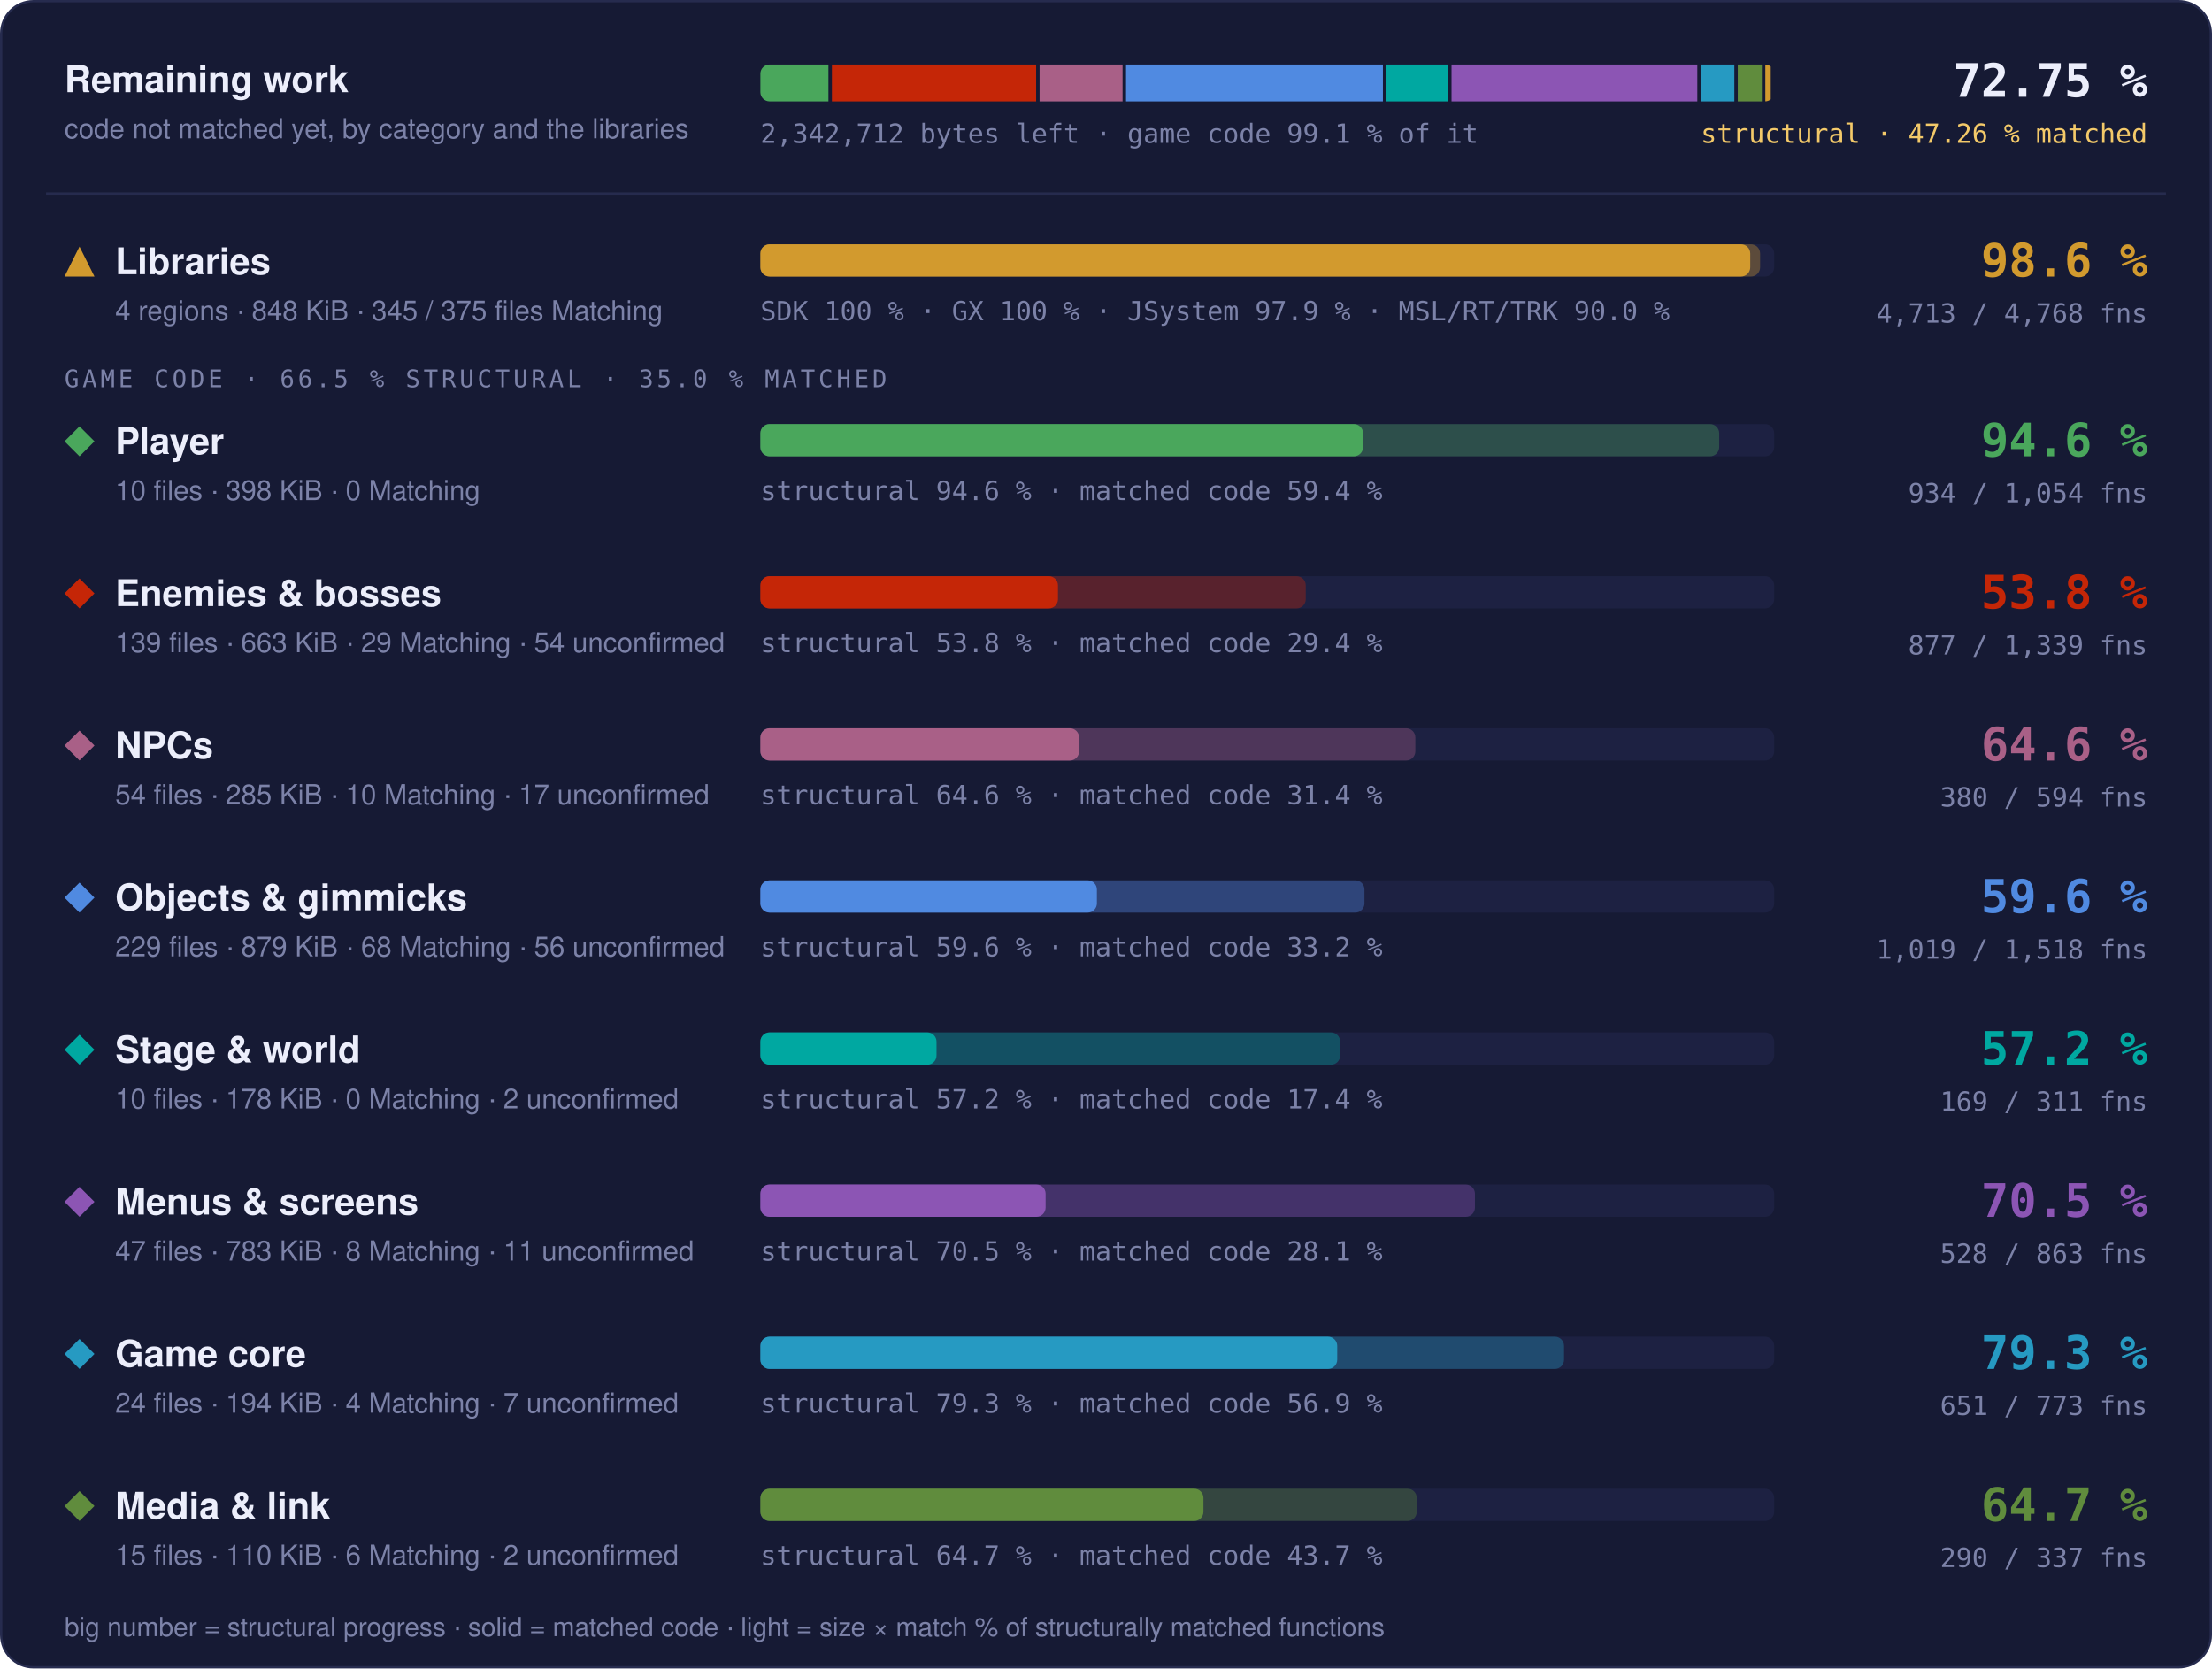
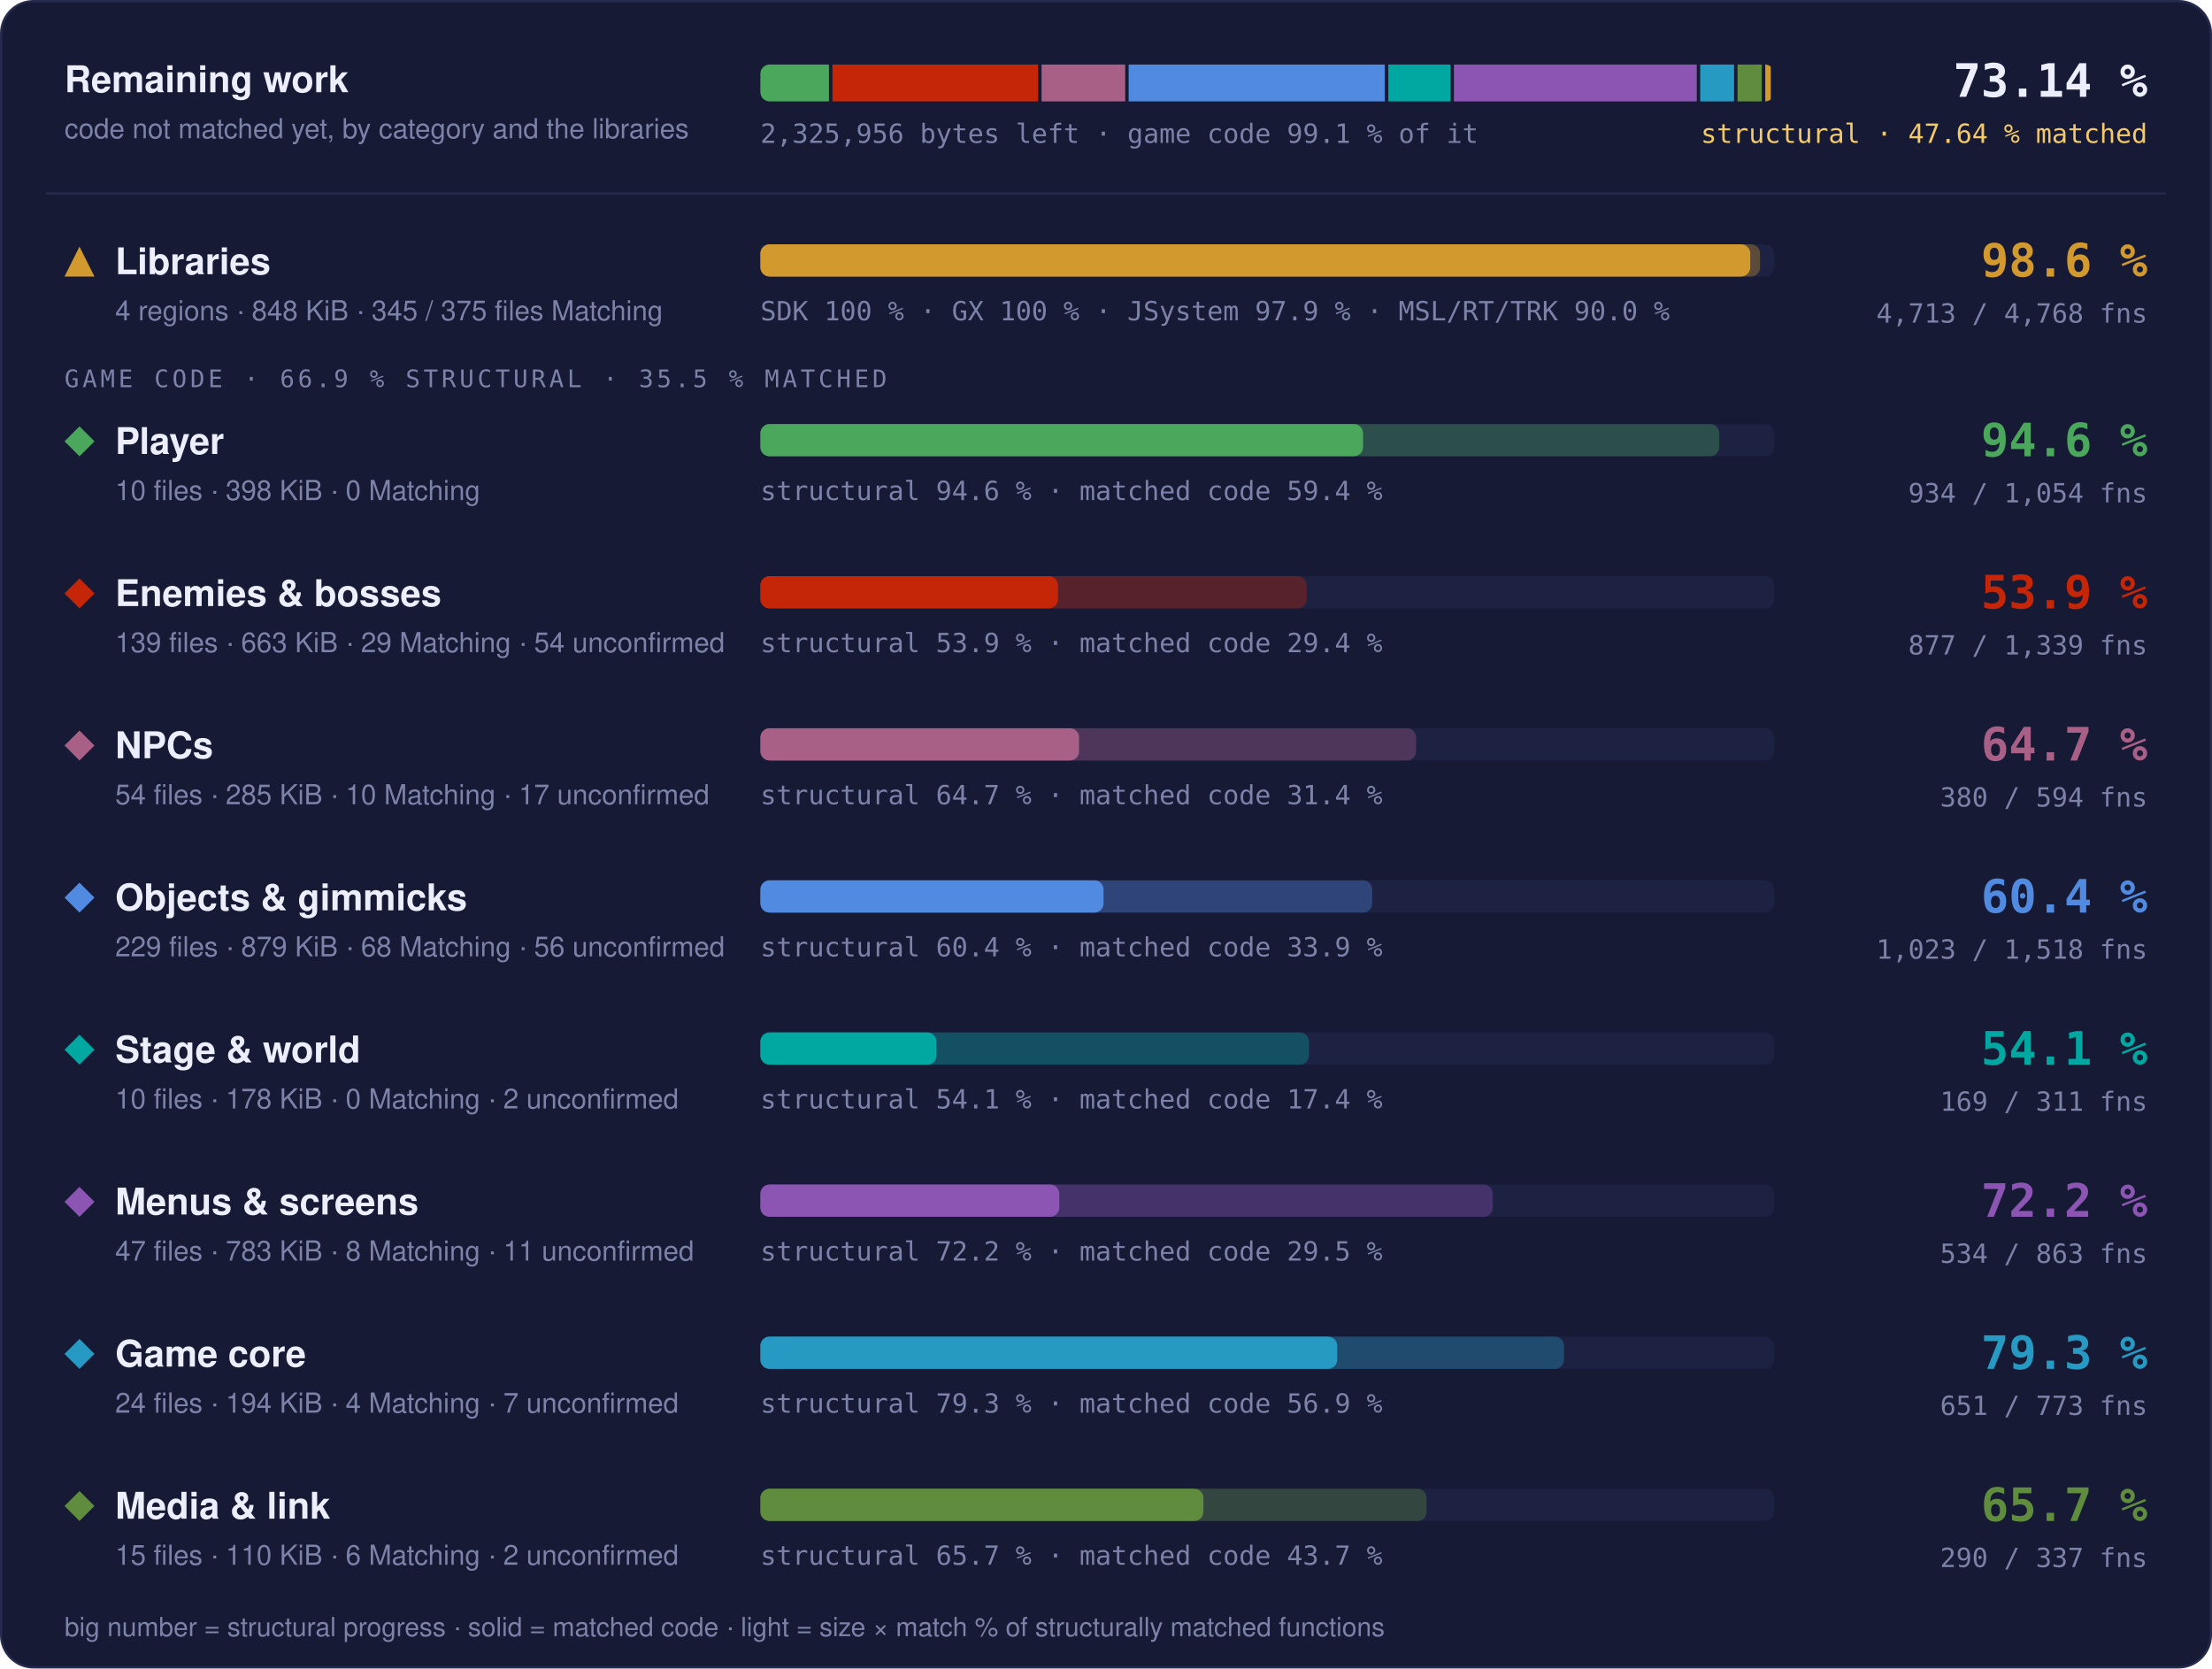
- <svg xmlns="http://www.w3.org/2000/svg" width="960" height="724" viewBox="0 0 960 724" role="img" aria-label="Progress overview: Libraries 98.6 % structural, 97.6 % matched code, 4713 of 4768 functions; Player 94.6 % structural, 59.4 % matched code, 934 of 1054 functions; Enemies &amp; bosses 53.8 % structural, 29.4 % matched code, 877 of 1339 functions; NPCs 64.6 % structural, 31.4 % matched code, 380 of 594 functions; Objects &amp; gimmicks 59.6 % structural, 33.2 % matched code, 1019 of 1518 functions; Stage &amp; world 57.2 % structural, 17.4 % matched code, 169 of 311 functions; Menus &amp; screens 70.5 % structural, 28.1 % matched code, 528 of 863 functions; Game core 79.3 % structural, 56.9 % matched code, 651 of 773 functions; Media &amp; link 64.7 % structural, 43.7 % matched code, 290 of 337 functions">
+ <svg xmlns="http://www.w3.org/2000/svg" width="960" height="724" viewBox="0 0 960 724" role="img" aria-label="Progress overview: Libraries 98.6 % structural, 97.6 % matched code, 4713 of 4768 functions; Player 94.6 % structural, 59.4 % matched code, 934 of 1054 functions; Enemies &amp; bosses 53.9 % structural, 29.4 % matched code, 877 of 1339 functions; NPCs 64.7 % structural, 31.4 % matched code, 380 of 594 functions; Objects &amp; gimmicks 60.4 % structural, 33.9 % matched code, 1023 of 1518 functions; Stage &amp; world 54.1 % structural, 17.4 % matched code, 169 of 311 functions; Menus &amp; screens 72.2 % structural, 29.5 % matched code, 534 of 863 functions; Game core 79.3 % structural, 56.9 % matched code, 651 of 773 functions; Media &amp; link 65.7 % structural, 43.7 % matched code, 290 of 337 functions">
  <style>text { font-family: -apple-system, BlinkMacSystemFont, 'Segoe UI', Helvetica, Arial, sans-serif; } .mono { font-family: ui-monospace, SFMono-Regular, 'SF Mono', Menlo, Consolas, monospace; } .grow { transform-box: fill-box; transform-origin: 0 50%; animation: grow 1.4s cubic-bezier(.2,.8,.2,1) both; } @keyframes grow { from { transform: scaleX(0); } } @media (prefers-reduced-motion: reduce) { * { animation: none !important; } }</style>
  <rect x="0.5" y="0.5" width="959" height="723" rx="14" fill="#161a34" stroke="#262b4e" />
  <text x="28" y="40" font-size="16" font-weight="700" fill="#eceefb">Remaining work</text>
  <text x="28" y="60" font-size="12" fill="#7c82a8">code not matched yet, by category and the libraries</text>
  <clipPath id="rw">
    <rect x="330" y="28" width="440" height="16" rx="4" />
  </clipPath>
  <g clip-path="url(#rw)">
-     <rect class="grow" x="330.00" y="28" width="29.54" height="16" fill="#4aa75c" />
-     <rect class="grow" x="361.04" y="28" width="88.63" height="16" fill="#c52607" />
-     <rect class="grow" x="451.17" y="28" width="36.02" height="16" fill="#a96087" />
-     <rect class="grow" x="488.69" y="28" width="111.49" height="16" fill="#508ae1" />
-     <rect class="grow" x="601.67" y="28" width="26.79" height="16" fill="#00a8a1" />
-     <rect class="grow" x="629.96" y="28" width="106.66" height="16" fill="#8c55b4" />
-     <rect class="grow" x="738.12" y="28" width="14.58" height="16" fill="#269ac2" />
-     <rect class="grow" x="754.19" y="28" width="10.45" height="16" fill="#608c3d" />
-     <rect class="grow" x="766.15" y="28" width="2.35" height="16" fill="#d29a2e" />
+     <rect class="grow" x="330.00" y="28" width="29.76" height="16" fill="#4aa75c" />
+     <rect class="grow" x="361.26" y="28" width="89.28" height="16" fill="#c52607" />
+     <rect class="grow" x="452.04" y="28" width="36.29" height="16" fill="#a96087" />
+     <rect class="grow" x="489.83" y="28" width="111.18" height="16" fill="#508ae1" />
+     <rect class="grow" x="602.51" y="28" width="26.99" height="16" fill="#00a8a1" />
+     <rect class="grow" x="631.00" y="28" width="105.39" height="16" fill="#8c55b4" />
+     <rect class="grow" x="737.89" y="28" width="14.69" height="16" fill="#269ac2" />
+     <rect class="grow" x="754.08" y="28" width="10.54" height="16" fill="#608c3d" />
+     <rect class="grow" x="766.12" y="28" width="2.38" height="16" fill="#d29a2e" />
  </g>
-   <text x="330" y="62" class="mono" font-size="11.5" fill="#7c82a8">2,342,712 bytes left · game code 99.1 % of it</text>
-   <text x="932" y="42" text-anchor="end" class="mono" font-size="20" font-weight="700" fill="#eceefb">72.75 %</text>
-   <text x="932" y="62" text-anchor="end" class="mono" font-size="11.5" fill="#f3c969">structural · 47.26 % matched</text>
+   <text x="330" y="62" class="mono" font-size="11.5" fill="#7c82a8">2,325,956 bytes left · game code 99.1 % of it</text>
+   <text x="932" y="42" text-anchor="end" class="mono" font-size="20" font-weight="700" fill="#eceefb">73.14 %</text>
+   <text x="932" y="62" text-anchor="end" class="mono" font-size="11.5" fill="#f3c969">structural · 47.64 % matched</text>
  <line x1="20" x2="940" y1="84" y2="84" stroke="#262b4e" />
  <g fill="#d29a2e">
    <path d="M34.5 107L41 120L28 120Z" />
  </g>
  <text x="50" y="119" font-size="16" font-weight="700" fill="#eceefb">Libraries</text>
  <text x="50" y="139" font-size="12" fill="#7c82a8">4 regions · 848 KiB · 345 / 375 files Matching</text>
  <rect x="330" y="106" width="440" height="14" rx="4" fill="#1d2142" />
  <rect class="grow" style="animation-delay:0.0s" x="330" y="106" width="433.88" height="14" rx="4" fill="#d29a2e" fill-opacity="0.35" />
  <rect class="grow" style="animation-delay:0.0s" x="330" y="106" width="429.60" height="14" rx="4" fill="#d29a2e" />
  <text x="330" y="139" class="mono" font-size="11.5" fill="#7c82a8">SDK 100 % · GX 100 % · JSystem 97.9 % · MSL/RT/TRK 90.0 %</text>
  <text x="932" y="120" text-anchor="end" class="mono" font-size="20" font-weight="700" fill="#d29a2e">98.6 %</text>
  <text x="932" y="140" text-anchor="end" class="mono" font-size="11.5" fill="#7c82a8">4,713 / 4,768 fns</text>
-   <text x="28" y="168" class="mono" font-size="10.5" letter-spacing="0.14em" fill="#7c82a8">GAME CODE · 66.5 % STRUCTURAL · 35.0 % MATCHED</text>
+   <text x="28" y="168" class="mono" font-size="10.5" letter-spacing="0.14em" fill="#7c82a8">GAME CODE · 66.9 % STRUCTURAL · 35.5 % MATCHED</text>
  <g fill="#4aa75c">
    <path d="M34.5 185L41 191.5L34.5 198L28 191.5Z" />
  </g>
  <text x="50" y="197" font-size="16" font-weight="700" fill="#eceefb">Player</text>
  <text x="50" y="217" font-size="12" fill="#7c82a8">10 files · 398 KiB · 0 Matching</text>
  <rect x="330" y="184" width="440" height="14" rx="4" fill="#1d2142" />
-   <rect class="grow" style="animation-delay:0.1s" x="330" y="184" width="416.13" height="14" rx="4" fill="#4aa75c" fill-opacity="0.35" />
+   <rect class="grow" style="animation-delay:0.1s" x="330" y="184" width="416.16" height="14" rx="4" fill="#4aa75c" fill-opacity="0.35" />
  <rect class="grow" style="animation-delay:0.1s" x="330" y="184" width="261.57" height="14" rx="4" fill="#4aa75c" />
  <text x="330" y="217" class="mono" font-size="11.5" fill="#7c82a8">structural 94.6 % · matched code 59.4 %</text>
  <text x="932" y="198" text-anchor="end" class="mono" font-size="20" font-weight="700" fill="#4aa75c">94.6 %</text>
  <text x="932" y="218" text-anchor="end" class="mono" font-size="11.5" fill="#7c82a8">934 / 1,054 fns</text>
  <g fill="#c52607">
    <path d="M34.5 251L41 257.5L34.5 264L28 257.5Z" />
  </g>
  <text x="50" y="263" font-size="16" font-weight="700" fill="#eceefb">Enemies &amp; bosses</text>
  <text x="50" y="283" font-size="12" fill="#7c82a8">139 files · 663 KiB · 29 Matching · 54 unconfirmed</text>
  <rect x="330" y="250" width="440" height="14" rx="4" fill="#1d2142" />
-   <rect class="grow" style="animation-delay:0.2s" x="330" y="250" width="236.69" height="14" rx="4" fill="#c52607" fill-opacity="0.35" />
+   <rect class="grow" style="animation-delay:0.2s" x="330" y="250" width="237.12" height="14" rx="4" fill="#c52607" fill-opacity="0.35" />
  <rect class="grow" style="animation-delay:0.2s" x="330" y="250" width="129.15" height="14" rx="4" fill="#c52607" />
-   <text x="330" y="283" class="mono" font-size="11.5" fill="#7c82a8">structural 53.8 % · matched code 29.4 %</text>
-   <text x="932" y="264" text-anchor="end" class="mono" font-size="20" font-weight="700" fill="#c52607">53.8 %</text>
+   <text x="330" y="283" class="mono" font-size="11.5" fill="#7c82a8">structural 53.9 % · matched code 29.4 %</text>
+   <text x="932" y="264" text-anchor="end" class="mono" font-size="20" font-weight="700" fill="#c52607">53.9 %</text>
  <text x="932" y="284" text-anchor="end" class="mono" font-size="11.5" fill="#7c82a8">877 / 1,339 fns</text>
  <g fill="#a96087">
    <path d="M34.5 317L41 323.5L34.5 330L28 323.5Z" />
  </g>
  <text x="50" y="329" font-size="16" font-weight="700" fill="#eceefb">NPCs</text>
  <text x="50" y="349" font-size="12" fill="#7c82a8">54 files · 285 KiB · 10 Matching · 17 unconfirmed</text>
  <rect x="330" y="316" width="440" height="14" rx="4" fill="#1d2142" />
-   <rect class="grow" style="animation-delay:0.3s" x="330" y="316" width="284.26" height="14" rx="4" fill="#a96087" fill-opacity="0.35" />
+   <rect class="grow" style="animation-delay:0.3s" x="330" y="316" width="284.60" height="14" rx="4" fill="#a96087" fill-opacity="0.35" />
  <rect class="grow" style="animation-delay:0.3s" x="330" y="316" width="138.32" height="14" rx="4" fill="#a96087" />
-   <text x="330" y="349" class="mono" font-size="11.5" fill="#7c82a8">structural 64.6 % · matched code 31.4 %</text>
-   <text x="932" y="330" text-anchor="end" class="mono" font-size="20" font-weight="700" fill="#a96087">64.6 %</text>
+   <text x="330" y="349" class="mono" font-size="11.5" fill="#7c82a8">structural 64.7 % · matched code 31.4 %</text>
+   <text x="932" y="330" text-anchor="end" class="mono" font-size="20" font-weight="700" fill="#a96087">64.7 %</text>
  <text x="932" y="350" text-anchor="end" class="mono" font-size="11.5" fill="#7c82a8">380 / 594 fns</text>
  <g fill="#508ae1">
    <path d="M34.5 383L41 389.5L34.5 396L28 389.5Z" />
  </g>
  <text x="50" y="395" font-size="16" font-weight="700" fill="#eceefb">Objects &amp; gimmicks</text>
  <text x="50" y="415" font-size="12" fill="#7c82a8">229 files · 879 KiB · 68 Matching · 56 unconfirmed</text>
  <rect x="330" y="382" width="440" height="14" rx="4" fill="#1d2142" />
-   <rect class="grow" style="animation-delay:0.4s" x="330" y="382" width="262.17" height="14" rx="4" fill="#508ae1" fill-opacity="0.35" />
-   <rect class="grow" style="animation-delay:0.4s" x="330" y="382" width="146.04" height="14" rx="4" fill="#508ae1" />
-   <text x="330" y="415" class="mono" font-size="11.5" fill="#7c82a8">structural 59.6 % · matched code 33.2 %</text>
-   <text x="932" y="396" text-anchor="end" class="mono" font-size="20" font-weight="700" fill="#508ae1">59.6 %</text>
-   <text x="932" y="416" text-anchor="end" class="mono" font-size="11.5" fill="#7c82a8">1,019 / 1,518 fns</text>
+   <rect class="grow" style="animation-delay:0.4s" x="330" y="382" width="265.54" height="14" rx="4" fill="#508ae1" fill-opacity="0.35" />
+   <rect class="grow" style="animation-delay:0.4s" x="330" y="382" width="148.94" height="14" rx="4" fill="#508ae1" />
+   <text x="330" y="415" class="mono" font-size="11.5" fill="#7c82a8">structural 60.4 % · matched code 33.9 %</text>
+   <text x="932" y="396" text-anchor="end" class="mono" font-size="20" font-weight="700" fill="#508ae1">60.4 %</text>
+   <text x="932" y="416" text-anchor="end" class="mono" font-size="11.5" fill="#7c82a8">1,023 / 1,518 fns</text>
  <g fill="#00a8a1">
    <path d="M34.5 449L41 455.5L34.5 462L28 455.5Z" />
  </g>
  <text x="50" y="461" font-size="16" font-weight="700" fill="#eceefb">Stage &amp; world</text>
  <text x="50" y="481" font-size="12" fill="#7c82a8">10 files · 178 KiB · 0 Matching · 2 unconfirmed</text>
  <rect x="330" y="448" width="440" height="14" rx="4" fill="#1d2142" />
-   <rect class="grow" style="animation-delay:0.5s" x="330" y="448" width="251.63" height="14" rx="4" fill="#00a8a1" fill-opacity="0.35" />
+   <rect class="grow" style="animation-delay:0.5s" x="330" y="448" width="238.10" height="14" rx="4" fill="#00a8a1" fill-opacity="0.35" />
  <rect class="grow" style="animation-delay:0.5s" x="330" y="448" width="76.44" height="14" rx="4" fill="#00a8a1" />
-   <text x="330" y="481" class="mono" font-size="11.5" fill="#7c82a8">structural 57.2 % · matched code 17.4 %</text>
-   <text x="932" y="462" text-anchor="end" class="mono" font-size="20" font-weight="700" fill="#00a8a1">57.2 %</text>
+   <text x="330" y="481" class="mono" font-size="11.5" fill="#7c82a8">structural 54.1 % · matched code 17.4 %</text>
+   <text x="932" y="462" text-anchor="end" class="mono" font-size="20" font-weight="700" fill="#00a8a1">54.1 %</text>
  <text x="932" y="482" text-anchor="end" class="mono" font-size="11.5" fill="#7c82a8">169 / 311 fns</text>
  <g fill="#8c55b4">
    <path d="M34.5 515L41 521.5L34.5 528L28 521.5Z" />
  </g>
  <text x="50" y="527" font-size="16" font-weight="700" fill="#eceefb">Menus &amp; screens</text>
  <text x="50" y="547" font-size="12" fill="#7c82a8">47 files · 783 KiB · 8 Matching · 11 unconfirmed</text>
  <rect x="330" y="514" width="440" height="14" rx="4" fill="#1d2142" />
-   <rect class="grow" style="animation-delay:0.6s" x="330" y="514" width="310.12" height="14" rx="4" fill="#8c55b4" fill-opacity="0.35" />
-   <rect class="grow" style="animation-delay:0.6s" x="330" y="514" width="123.79" height="14" rx="4" fill="#8c55b4" />
-   <text x="330" y="547" class="mono" font-size="11.5" fill="#7c82a8">structural 70.5 % · matched code 28.1 %</text>
-   <text x="932" y="528" text-anchor="end" class="mono" font-size="20" font-weight="700" fill="#8c55b4">70.5 %</text>
-   <text x="932" y="548" text-anchor="end" class="mono" font-size="11.5" fill="#7c82a8">528 / 863 fns</text>
+   <rect class="grow" style="animation-delay:0.6s" x="330" y="514" width="317.88" height="14" rx="4" fill="#8c55b4" fill-opacity="0.35" />
+   <rect class="grow" style="animation-delay:0.6s" x="330" y="514" width="129.73" height="14" rx="4" fill="#8c55b4" />
+   <text x="330" y="547" class="mono" font-size="11.5" fill="#7c82a8">structural 72.2 % · matched code 29.5 %</text>
+   <text x="932" y="528" text-anchor="end" class="mono" font-size="20" font-weight="700" fill="#8c55b4">72.2 %</text>
+   <text x="932" y="548" text-anchor="end" class="mono" font-size="11.5" fill="#7c82a8">534 / 863 fns</text>
  <g fill="#269ac2">
    <path d="M34.5 581L41 587.5L34.5 594L28 587.5Z" />
  </g>
  <text x="50" y="593" font-size="16" font-weight="700" fill="#eceefb">Game core</text>
  <text x="50" y="613" font-size="12" fill="#7c82a8">24 files · 194 KiB · 4 Matching · 7 unconfirmed</text>
  <rect x="330" y="580" width="440" height="14" rx="4" fill="#1d2142" />
  <rect class="grow" style="animation-delay:0.7s" x="330" y="580" width="348.79" height="14" rx="4" fill="#269ac2" fill-opacity="0.35" />
  <rect class="grow" style="animation-delay:0.7s" x="330" y="580" width="250.35" height="14" rx="4" fill="#269ac2" />
  <text x="330" y="613" class="mono" font-size="11.5" fill="#7c82a8">structural 79.3 % · matched code 56.9 %</text>
  <text x="932" y="594" text-anchor="end" class="mono" font-size="20" font-weight="700" fill="#269ac2">79.3 %</text>
  <text x="932" y="614" text-anchor="end" class="mono" font-size="11.5" fill="#7c82a8">651 / 773 fns</text>
  <g fill="#608c3d">
    <path d="M34.5 647L41 653.5L34.5 660L28 653.5Z" />
  </g>
  <text x="50" y="659" font-size="16" font-weight="700" fill="#eceefb">Media &amp; link</text>
  <text x="50" y="679" font-size="12" fill="#7c82a8">15 files · 110 KiB · 6 Matching · 2 unconfirmed</text>
  <rect x="330" y="646" width="440" height="14" rx="4" fill="#1d2142" />
-   <rect class="grow" style="animation-delay:0.8s" x="330" y="646" width="284.87" height="14" rx="4" fill="#608c3d" fill-opacity="0.35" />
+   <rect class="grow" style="animation-delay:0.8s" x="330" y="646" width="289.14" height="14" rx="4" fill="#608c3d" fill-opacity="0.35" />
  <rect class="grow" style="animation-delay:0.8s" x="330" y="646" width="192.28" height="14" rx="4" fill="#608c3d" />
-   <text x="330" y="679" class="mono" font-size="11.5" fill="#7c82a8">structural 64.7 % · matched code 43.7 %</text>
-   <text x="932" y="660" text-anchor="end" class="mono" font-size="20" font-weight="700" fill="#608c3d">64.7 %</text>
+   <text x="330" y="679" class="mono" font-size="11.5" fill="#7c82a8">structural 65.7 % · matched code 43.7 %</text>
+   <text x="932" y="660" text-anchor="end" class="mono" font-size="20" font-weight="700" fill="#608c3d">65.7 %</text>
  <text x="932" y="680" text-anchor="end" class="mono" font-size="11.5" fill="#7c82a8">290 / 337 fns</text>
  <text x="28" y="710" font-size="11.5" fill="#7c82a8">big number = structural progress · solid = matched code · light = size × match % of structurally matched functions</text>
</svg>
